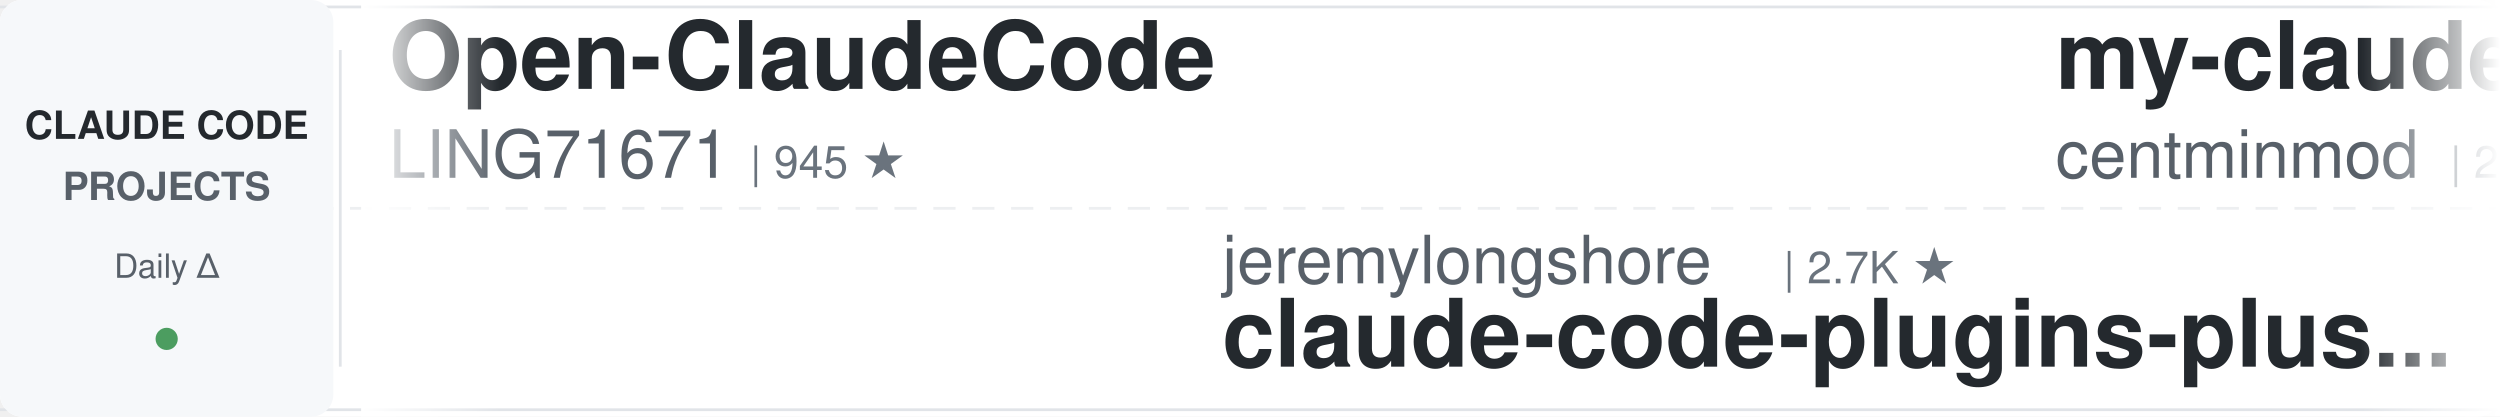
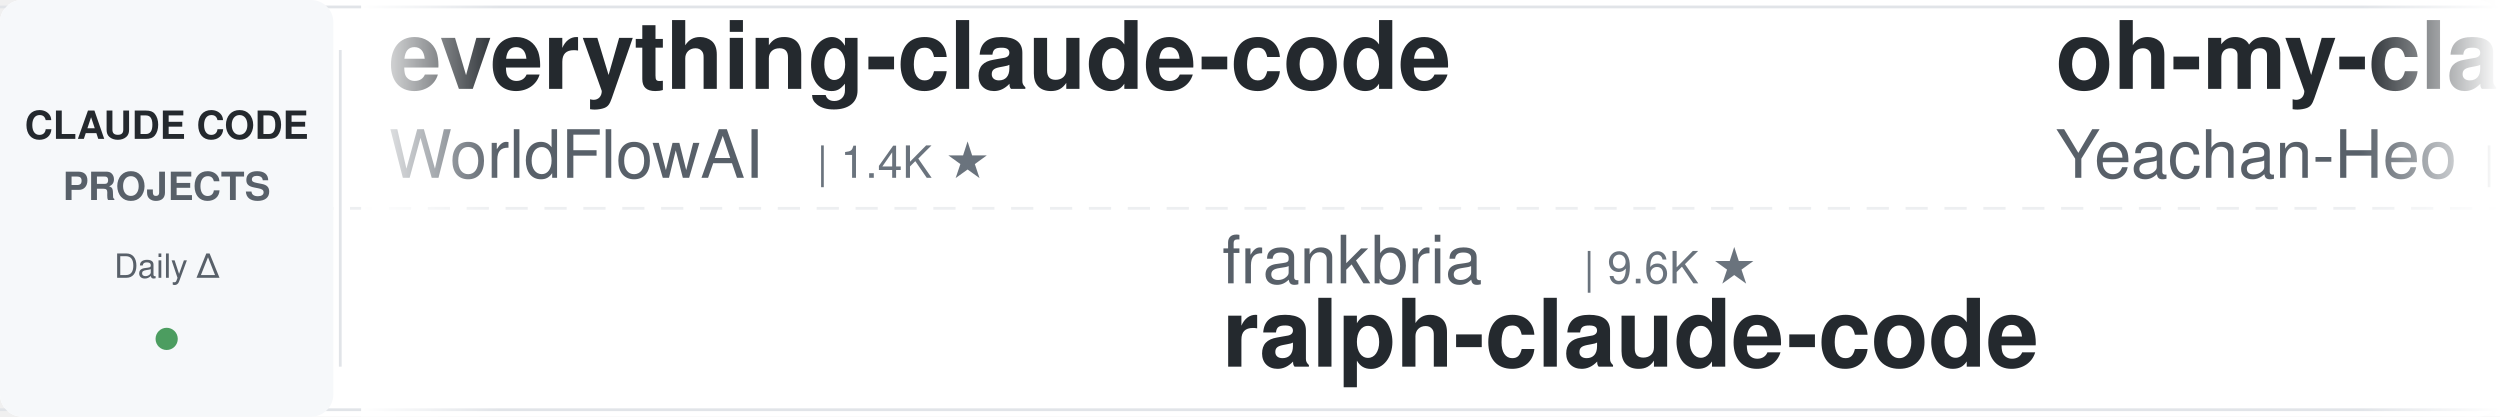
<svg xmlns="http://www.w3.org/2000/svg" width="900" height="150">
  <defs>
    <linearGradient id="leftFade" x1="0%" y1="0%" x2="100%" y2="0%">
      <stop offset="0%" style="stop-color:#ffffff;stop-opacity:1" />
      <stop offset="100%" style="stop-color:#ffffff;stop-opacity:0" />
    </linearGradient>
    <linearGradient id="rightFade" x1="0%" y1="0%" x2="100%" y2="0%">
      <stop offset="0%" style="stop-color:#ffffff;stop-opacity:0" />
      <stop offset="100%" style="stop-color:#ffffff;stop-opacity:1" />
    </linearGradient>
  </defs>
  <rect width="900" height="150" fill="#ffffff" rx="8" />
  <rect x="0" y="2" width="900" height="1" fill="#e1e4e8" />
  <rect x="0" y="147" width="900" height="1" fill="#e1e4e8" />
  <line x1="0" y1="75" x2="900" y2="75" stroke="#e1e4e8" stroke-width="1" stroke-dasharray="8 6" opacity="0.6" />
  <rect x="0" y="0" width="120" height="150" fill="#f6f8fa" rx="8" />
  <text x="60" y="50" font-family="-apple-system, BlinkMacSystemFont, 'Segoe UI', Helvetica, Arial, sans-serif" font-size="14" font-weight="600" fill="#24292e" text-anchor="middle">CLAUDE CODE</text>
  <text x="60" y="72" font-family="-apple-system, BlinkMacSystemFont, 'Segoe UI', Helvetica, Arial, sans-serif" font-size="14" font-weight="600" fill="#586069" text-anchor="middle">PROJECTS</text>
  <text x="60" y="100" font-family="-apple-system, BlinkMacSystemFont, 'Segoe UI', Helvetica, Arial, sans-serif" font-size="12" font-weight="500" fill="#586069" text-anchor="middle">Daily Δ</text>
  <circle cx="60" cy="122" r="4" fill="#22863a" opacity="0.8" />
  <rect x="122" y="18" width="1" height="114" fill="#e1e4e8" />
  <clipPath id="tickerClip">
    <rect x="130" y="0" width="770" height="150" />
  </clipPath>
  <g clip-path="url(#tickerClip)">
    <g id="tickerItems">
      <animateTransform attributeName="transform" attributeType="XML" type="translate" from="0 0" to="-3000 0" dur="54s" repeatCount="indefinite" />
      <g transform="translate(0, 0)">
-         <text x="140" y="32" font-family="-apple-system, BlinkMacSystemFont, 'Segoe UI', Helvetica, Arial, sans-serif" font-size="34" font-weight="600" fill="#24292e">Open-ClaudeCode</text>
-         <text x="140" y="64" font-family="-apple-system, BlinkMacSystemFont, 'Segoe UI', Helvetica, Arial, sans-serif" font-size="24" font-weight="400" fill="#586069">LING71671</text>
-         <text x="270" y="64" font-family="-apple-system, BlinkMacSystemFont, 'Segoe UI', Helvetica, Arial, sans-serif" font-size="16" font-weight="500" fill="#6a737d">| 945 ★</text>
+         <text x="140" y="32" font-family="-apple-system, BlinkMacSystemFont, 'Segoe UI', Helvetica, Arial, sans-serif" font-size="34" font-weight="600" fill="#24292e">everything-claude-code</text>
+         <text x="140" y="64" font-family="-apple-system, BlinkMacSystemFont, 'Segoe UI', Helvetica, Arial, sans-serif" font-size="24" font-weight="400" fill="#586069">WorldFlowAI</text>
+         <text x="294" y="64" font-family="-apple-system, BlinkMacSystemFont, 'Segoe UI', Helvetica, Arial, sans-serif" font-size="16" font-weight="500" fill="#6a737d">| 1.4K ★</text>
      </g>
      <g transform="translate(300, 0)">
-         <text x="140" y="102" font-family="-apple-system, BlinkMacSystemFont, 'Segoe UI', Helvetica, Arial, sans-serif" font-size="24" font-weight="400" fill="#586069">jeremylongshore</text>
-         <text x="342" y="102" font-family="-apple-system, BlinkMacSystemFont, 'Segoe UI', Helvetica, Arial, sans-serif" font-size="16" font-weight="500" fill="#6a737d">| 2.7K ★</text>
-         <text x="140" y="132" font-family="-apple-system, BlinkMacSystemFont, 'Segoe UI', Helvetica, Arial, sans-serif" font-size="34" font-weight="600" fill="#24292e">claude-code-plugins-plus...</text>
+         <text x="140" y="102" font-family="-apple-system, BlinkMacSystemFont, 'Segoe UI', Helvetica, Arial, sans-serif" font-size="24" font-weight="400" fill="#586069">frankbria</text>
+         <text x="270" y="102" font-family="-apple-system, BlinkMacSystemFont, 'Segoe UI', Helvetica, Arial, sans-serif" font-size="16" font-weight="500" fill="#6a737d">| 9.6K ★</text>
+         <text x="140" y="132" font-family="-apple-system, BlinkMacSystemFont, 'Segoe UI', Helvetica, Arial, sans-serif" font-size="34" font-weight="600" fill="#24292e">ralph-claude-code</text>
      </g>
      <g transform="translate(600, 0)">
+         <text x="140" y="32" font-family="-apple-system, BlinkMacSystemFont, 'Segoe UI', Helvetica, Arial, sans-serif" font-size="34" font-weight="600" fill="#24292e">oh-my-claudecode</text>
+         <text x="140" y="64" font-family="-apple-system, BlinkMacSystemFont, 'Segoe UI', Helvetica, Arial, sans-serif" font-size="24" font-weight="400" fill="#586069">Yeachan-Heo</text>
+         <text x="294" y="64" font-family="-apple-system, BlinkMacSystemFont, 'Segoe UI', Helvetica, Arial, sans-serif" font-size="16" font-weight="500" fill="#6a737d">| 38.6K ★</text>
+       </g>
+       <g transform="translate(900, 0)">
+         <text x="140" y="102" font-family="-apple-system, BlinkMacSystemFont, 'Segoe UI', Helvetica, Arial, sans-serif" font-size="24" font-weight="400" fill="#586069">RichardAtCT</text>
+         <text x="294" y="102" font-family="-apple-system, BlinkMacSystemFont, 'Segoe UI', Helvetica, Arial, sans-serif" font-size="16" font-weight="500" fill="#6a737d">| 2.8K ★</text>
+         <text x="140" y="132" font-family="-apple-system, BlinkMacSystemFont, 'Segoe UI', Helvetica, Arial, sans-serif" font-size="34" font-weight="600" fill="#24292e">claude-code-telegram</text>
+       </g>
+       <g transform="translate(1200, 0)">
+         <text x="140" y="32" font-family="-apple-system, BlinkMacSystemFont, 'Segoe UI', Helvetica, Arial, sans-serif" font-size="34" font-weight="600" fill="#24292e">claude-code-security-rev...</text>
+         <text x="140" y="64" font-family="-apple-system, BlinkMacSystemFont, 'Segoe UI', Helvetica, Arial, sans-serif" font-size="24" font-weight="400" fill="#586069">anthropics</text>
+         <text x="282" y="64" font-family="-apple-system, BlinkMacSystemFont, 'Segoe UI', Helvetica, Arial, sans-serif" font-size="16" font-weight="500" fill="#6a737d">| 5.9K ★</text>
+       </g>
+       <g transform="translate(1500, 0)">
+         <text x="140" y="102" font-family="-apple-system, BlinkMacSystemFont, 'Segoe UI', Helvetica, Arial, sans-serif" font-size="24" font-weight="400" fill="#586069">Donchitos</text>
+         <text x="270" y="102" font-family="-apple-system, BlinkMacSystemFont, 'Segoe UI', Helvetica, Arial, sans-serif" font-size="16" font-weight="500" fill="#6a737d">| 24.2K ★</text>
+         <text x="140" y="132" font-family="-apple-system, BlinkMacSystemFont, 'Segoe UI', Helvetica, Arial, sans-serif" font-size="34" font-weight="600" fill="#24292e">Claude-Code-Game-Studios</text>
+       </g>
+       <g transform="translate(1800, 0)">
+         <text x="140" y="32" font-family="-apple-system, BlinkMacSystemFont, 'Segoe UI', Helvetica, Arial, sans-serif" font-size="34" font-weight="600" fill="#24292e">claude-code-guide</text>
+         <text x="140" y="64" font-family="-apple-system, BlinkMacSystemFont, 'Segoe UI', Helvetica, Arial, sans-serif" font-size="24" font-weight="400" fill="#586069">Cranot</text>
+         <text x="234" y="64" font-family="-apple-system, BlinkMacSystemFont, 'Segoe UI', Helvetica, Arial, sans-serif" font-size="16" font-weight="500" fill="#6a737d">| 2.9K ★</text>
+       </g>
+       <g transform="translate(2100, 0)">
+         <text x="140" y="102" font-family="-apple-system, BlinkMacSystemFont, 'Segoe UI', Helvetica, Arial, sans-serif" font-size="24" font-weight="400" fill="#586069">oboard</text>
+         <text x="234" y="102" font-family="-apple-system, BlinkMacSystemFont, 'Segoe UI', Helvetica, Arial, sans-serif" font-size="16" font-weight="500" fill="#6a737d">| 3.3K ★</text>
+         <text x="140" y="132" font-family="-apple-system, BlinkMacSystemFont, 'Segoe UI', Helvetica, Arial, sans-serif" font-size="34" font-weight="600" fill="#24292e">claude-code-rev</text>
+       </g>
+       <g transform="translate(2400, 0)">
        <text x="140" y="32" font-family="-apple-system, BlinkMacSystemFont, 'Segoe UI', Helvetica, Arial, sans-serif" font-size="34" font-weight="600" fill="#24292e">my-claude-code-setup</text>
        <text x="140" y="64" font-family="-apple-system, BlinkMacSystemFont, 'Segoe UI', Helvetica, Arial, sans-serif" font-size="24" font-weight="400" fill="#586069">centminmod</text>
        <text x="282" y="64" font-family="-apple-system, BlinkMacSystemFont, 'Segoe UI', Helvetica, Arial, sans-serif" font-size="16" font-weight="500" fill="#6a737d">| 2.6K ★</text>
      </g>
-       <g transform="translate(900, 0)">
-         <text x="140" y="102" font-family="-apple-system, BlinkMacSystemFont, 'Segoe UI', Helvetica, Arial, sans-serif" font-size="24" font-weight="400" fill="#586069">disler</text>
-         <text x="234" y="102" font-family="-apple-system, BlinkMacSystemFont, 'Segoe UI', Helvetica, Arial, sans-serif" font-size="16" font-weight="500" fill="#6a737d">| 3.9K ★</text>
-         <text x="140" y="132" font-family="-apple-system, BlinkMacSystemFont, 'Segoe UI', Helvetica, Arial, sans-serif" font-size="34" font-weight="600" fill="#24292e">claude-code-hooks-master...</text>
-       </g>
-       <g transform="translate(1200, 0)">
-         <text x="140" y="32" font-family="-apple-system, BlinkMacSystemFont, 'Segoe UI', Helvetica, Arial, sans-serif" font-size="34" font-weight="600" fill="#24292e">claude-code-spec-workflo...</text>
-         <text x="140" y="64" font-family="-apple-system, BlinkMacSystemFont, 'Segoe UI', Helvetica, Arial, sans-serif" font-size="24" font-weight="400" fill="#586069">Pimzino</text>
-         <text x="246" y="64" font-family="-apple-system, BlinkMacSystemFont, 'Segoe UI', Helvetica, Arial, sans-serif" font-size="16" font-weight="500" fill="#6a737d">| 3.8K ★</text>
-       </g>
-       <g transform="translate(1500, 0)">
-         <text x="140" y="102" font-family="-apple-system, BlinkMacSystemFont, 'Segoe UI', Helvetica, Arial, sans-serif" font-size="24" font-weight="400" fill="#586069">ykdojo</text>
-         <text x="234" y="102" font-family="-apple-system, BlinkMacSystemFont, 'Segoe UI', Helvetica, Arial, sans-serif" font-size="16" font-weight="500" fill="#6a737d">| 9.8K ★</text>
-         <text x="140" y="132" font-family="-apple-system, BlinkMacSystemFont, 'Segoe UI', Helvetica, Arial, sans-serif" font-size="34" font-weight="600" fill="#24292e">claude-code-tips</text>
-       </g>
-       <g transform="translate(1800, 0)">
-         <text x="140" y="32" font-family="-apple-system, BlinkMacSystemFont, 'Segoe UI', Helvetica, Arial, sans-serif" font-size="34" font-weight="600" fill="#24292e">claude-code-security-rev...</text>
-         <text x="140" y="64" font-family="-apple-system, BlinkMacSystemFont, 'Segoe UI', Helvetica, Arial, sans-serif" font-size="24" font-weight="400" fill="#586069">anthropics</text>
-         <text x="282" y="64" font-family="-apple-system, BlinkMacSystemFont, 'Segoe UI', Helvetica, Arial, sans-serif" font-size="16" font-weight="500" fill="#6a737d">| 5.9K ★</text>
-       </g>
-       <g transform="translate(2100, 0)">
-         <text x="140" y="102" font-family="-apple-system, BlinkMacSystemFont, 'Segoe UI', Helvetica, Arial, sans-serif" font-size="24" font-weight="400" fill="#586069">fuergaosi233</text>
-         <text x="306" y="102" font-family="-apple-system, BlinkMacSystemFont, 'Segoe UI', Helvetica, Arial, sans-serif" font-size="16" font-weight="500" fill="#6a737d">| 2.8K ★</text>
-         <text x="140" y="132" font-family="-apple-system, BlinkMacSystemFont, 'Segoe UI', Helvetica, Arial, sans-serif" font-size="34" font-weight="600" fill="#24292e">claude-code-proxy</text>
-       </g>
-       <g transform="translate(2400, 0)">
-         <text x="140" y="32" font-family="-apple-system, BlinkMacSystemFont, 'Segoe UI', Helvetica, Arial, sans-serif" font-size="34" font-weight="600" fill="#24292e">claude_code_src</text>
-         <text x="140" y="64" font-family="-apple-system, BlinkMacSystemFont, 'Segoe UI', Helvetica, Arial, sans-serif" font-size="24" font-weight="400" fill="#586069">ponponon</text>
-         <text x="258" y="64" font-family="-apple-system, BlinkMacSystemFont, 'Segoe UI', Helvetica, Arial, sans-serif" font-size="16" font-weight="500" fill="#6a737d">| 2.3K ★</text>
-       </g>
      <g transform="translate(2700, 0)">
-         <text x="140" y="102" font-family="-apple-system, BlinkMacSystemFont, 'Segoe UI', Helvetica, Arial, sans-serif" font-size="24" font-weight="400" fill="#586069">Windy3f3f3f3f</text>
-         <text x="318" y="102" font-family="-apple-system, BlinkMacSystemFont, 'Segoe UI', Helvetica, Arial, sans-serif" font-size="16" font-weight="500" fill="#6a737d">| 3.5K ★</text>
-         <text x="140" y="132" font-family="-apple-system, BlinkMacSystemFont, 'Segoe UI', Helvetica, Arial, sans-serif" font-size="34" font-weight="600" fill="#24292e">how-claude-code-works</text>
+         <text x="140" y="102" font-family="-apple-system, BlinkMacSystemFont, 'Segoe UI', Helvetica, Arial, sans-serif" font-size="24" font-weight="400" fill="#586069">ponponon</text>
+         <text x="258" y="102" font-family="-apple-system, BlinkMacSystemFont, 'Segoe UI', Helvetica, Arial, sans-serif" font-size="16" font-weight="500" fill="#6a737d">| 2.3K ★</text>
+         <text x="140" y="132" font-family="-apple-system, BlinkMacSystemFont, 'Segoe UI', Helvetica, Arial, sans-serif" font-size="34" font-weight="600" fill="#24292e">claude_code_src</text>
      </g>
      <g transform="translate(3000, 0)">
-         <text x="140" y="32" font-family="-apple-system, BlinkMacSystemFont, 'Segoe UI', Helvetica, Arial, sans-serif" font-size="34" font-weight="600" fill="#24292e">Open-ClaudeCode</text>
-         <text x="140" y="64" font-family="-apple-system, BlinkMacSystemFont, 'Segoe UI', Helvetica, Arial, sans-serif" font-size="24" font-weight="400" fill="#586069">LING71671</text>
-         <text x="270" y="64" font-family="-apple-system, BlinkMacSystemFont, 'Segoe UI', Helvetica, Arial, sans-serif" font-size="16" font-weight="500" fill="#6a737d">| 945 ★</text>
+         <text x="140" y="32" font-family="-apple-system, BlinkMacSystemFont, 'Segoe UI', Helvetica, Arial, sans-serif" font-size="34" font-weight="600" fill="#24292e">everything-claude-code</text>
+         <text x="140" y="64" font-family="-apple-system, BlinkMacSystemFont, 'Segoe UI', Helvetica, Arial, sans-serif" font-size="24" font-weight="400" fill="#586069">WorldFlowAI</text>
+         <text x="294" y="64" font-family="-apple-system, BlinkMacSystemFont, 'Segoe UI', Helvetica, Arial, sans-serif" font-size="16" font-weight="500" fill="#6a737d">| 1.4K ★</text>
      </g>
      <g transform="translate(3300, 0)">
-         <text x="140" y="102" font-family="-apple-system, BlinkMacSystemFont, 'Segoe UI', Helvetica, Arial, sans-serif" font-size="24" font-weight="400" fill="#586069">jeremylongshore</text>
-         <text x="342" y="102" font-family="-apple-system, BlinkMacSystemFont, 'Segoe UI', Helvetica, Arial, sans-serif" font-size="16" font-weight="500" fill="#6a737d">| 2.7K ★</text>
-         <text x="140" y="132" font-family="-apple-system, BlinkMacSystemFont, 'Segoe UI', Helvetica, Arial, sans-serif" font-size="34" font-weight="600" fill="#24292e">claude-code-plugins-plus...</text>
+         <text x="140" y="102" font-family="-apple-system, BlinkMacSystemFont, 'Segoe UI', Helvetica, Arial, sans-serif" font-size="24" font-weight="400" fill="#586069">frankbria</text>
+         <text x="270" y="102" font-family="-apple-system, BlinkMacSystemFont, 'Segoe UI', Helvetica, Arial, sans-serif" font-size="16" font-weight="500" fill="#6a737d">| 9.6K ★</text>
+         <text x="140" y="132" font-family="-apple-system, BlinkMacSystemFont, 'Segoe UI', Helvetica, Arial, sans-serif" font-size="34" font-weight="600" fill="#24292e">ralph-claude-code</text>
      </g>
      <g transform="translate(3600, 0)">
-         <text x="140" y="32" font-family="-apple-system, BlinkMacSystemFont, 'Segoe UI', Helvetica, Arial, sans-serif" font-size="34" font-weight="600" fill="#24292e">my-claude-code-setup</text>
-         <text x="140" y="64" font-family="-apple-system, BlinkMacSystemFont, 'Segoe UI', Helvetica, Arial, sans-serif" font-size="24" font-weight="400" fill="#586069">centminmod</text>
-         <text x="282" y="64" font-family="-apple-system, BlinkMacSystemFont, 'Segoe UI', Helvetica, Arial, sans-serif" font-size="16" font-weight="500" fill="#6a737d">| 2.6K ★</text>
+         <text x="140" y="32" font-family="-apple-system, BlinkMacSystemFont, 'Segoe UI', Helvetica, Arial, sans-serif" font-size="34" font-weight="600" fill="#24292e">oh-my-claudecode</text>
+         <text x="140" y="64" font-family="-apple-system, BlinkMacSystemFont, 'Segoe UI', Helvetica, Arial, sans-serif" font-size="24" font-weight="400" fill="#586069">Yeachan-Heo</text>
+         <text x="294" y="64" font-family="-apple-system, BlinkMacSystemFont, 'Segoe UI', Helvetica, Arial, sans-serif" font-size="16" font-weight="500" fill="#6a737d">| 38.6K ★</text>
      </g>
      <g transform="translate(3900, 0)">
-         <text x="140" y="102" font-family="-apple-system, BlinkMacSystemFont, 'Segoe UI', Helvetica, Arial, sans-serif" font-size="24" font-weight="400" fill="#586069">disler</text>
-         <text x="234" y="102" font-family="-apple-system, BlinkMacSystemFont, 'Segoe UI', Helvetica, Arial, sans-serif" font-size="16" font-weight="500" fill="#6a737d">| 3.9K ★</text>
-         <text x="140" y="132" font-family="-apple-system, BlinkMacSystemFont, 'Segoe UI', Helvetica, Arial, sans-serif" font-size="34" font-weight="600" fill="#24292e">claude-code-hooks-master...</text>
+         <text x="140" y="102" font-family="-apple-system, BlinkMacSystemFont, 'Segoe UI', Helvetica, Arial, sans-serif" font-size="24" font-weight="400" fill="#586069">RichardAtCT</text>
+         <text x="294" y="102" font-family="-apple-system, BlinkMacSystemFont, 'Segoe UI', Helvetica, Arial, sans-serif" font-size="16" font-weight="500" fill="#6a737d">| 2.8K ★</text>
+         <text x="140" y="132" font-family="-apple-system, BlinkMacSystemFont, 'Segoe UI', Helvetica, Arial, sans-serif" font-size="34" font-weight="600" fill="#24292e">claude-code-telegram</text>
      </g>
    </g>
  </g>
  <rect x="130" y="0" width="50" height="150" fill="url(#leftFade)" />
  <rect x="850" y="0" width="50" height="150" fill="url(#rightFade)" />
</svg>
